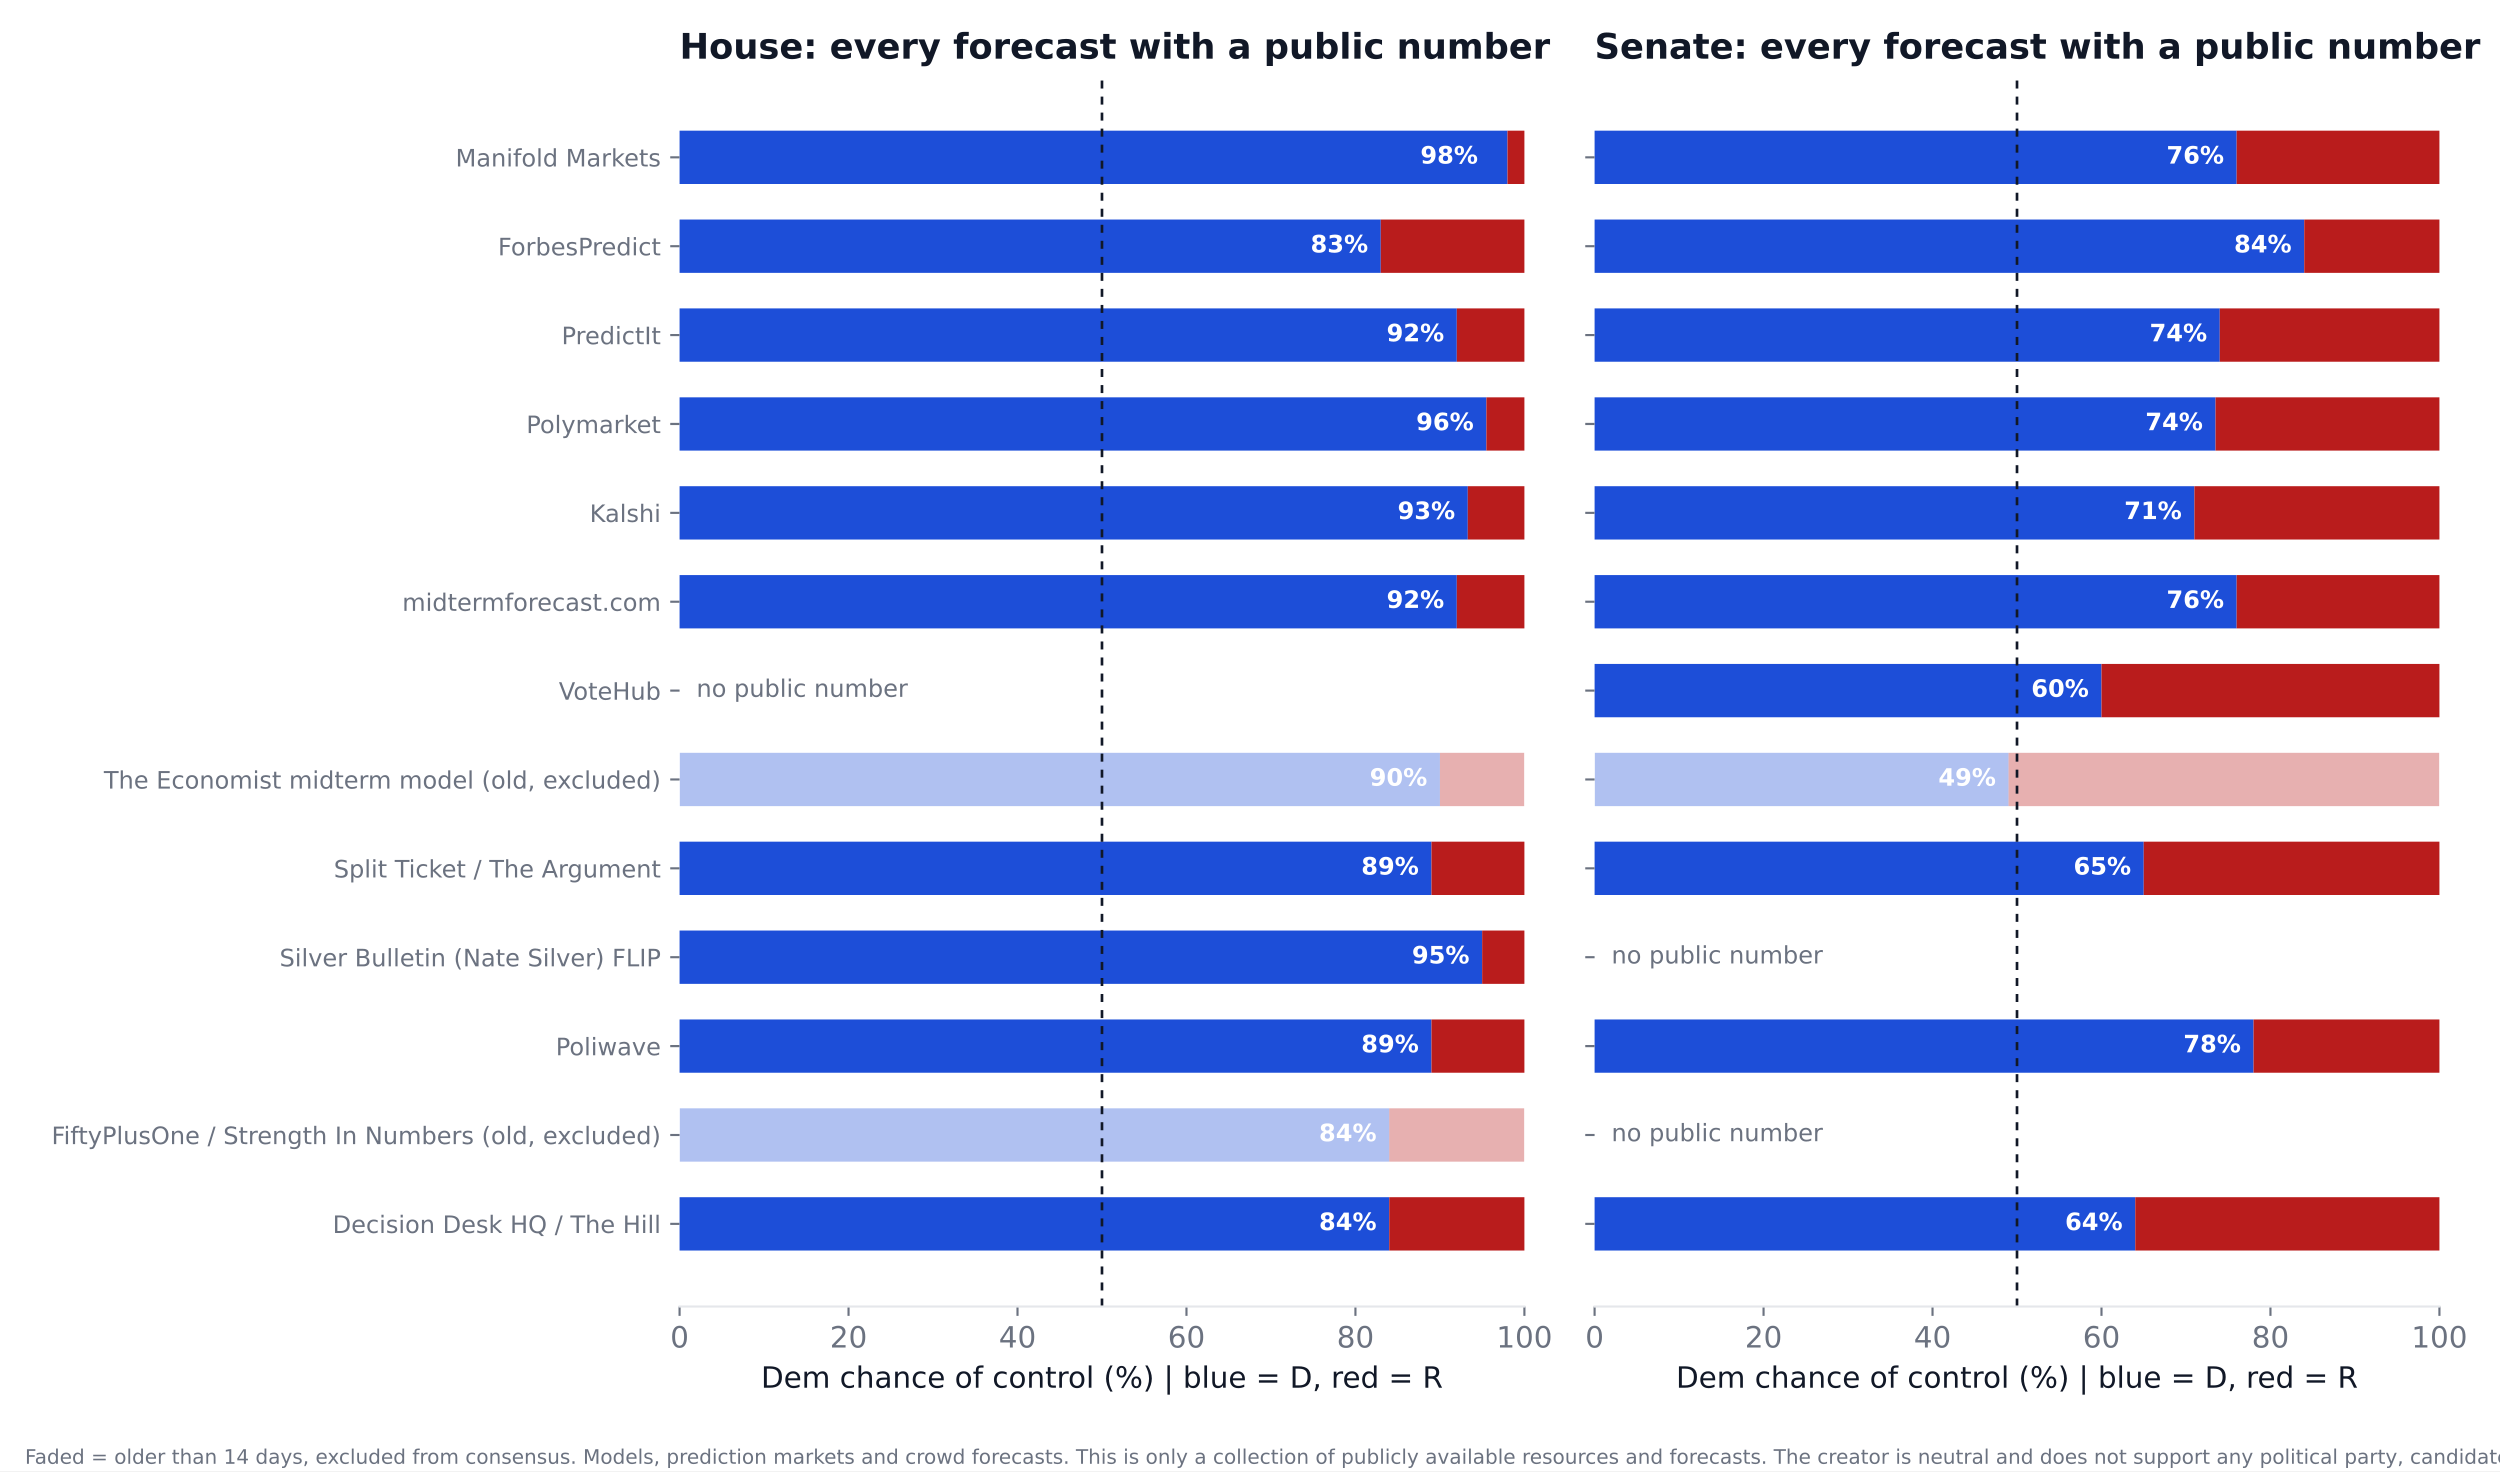
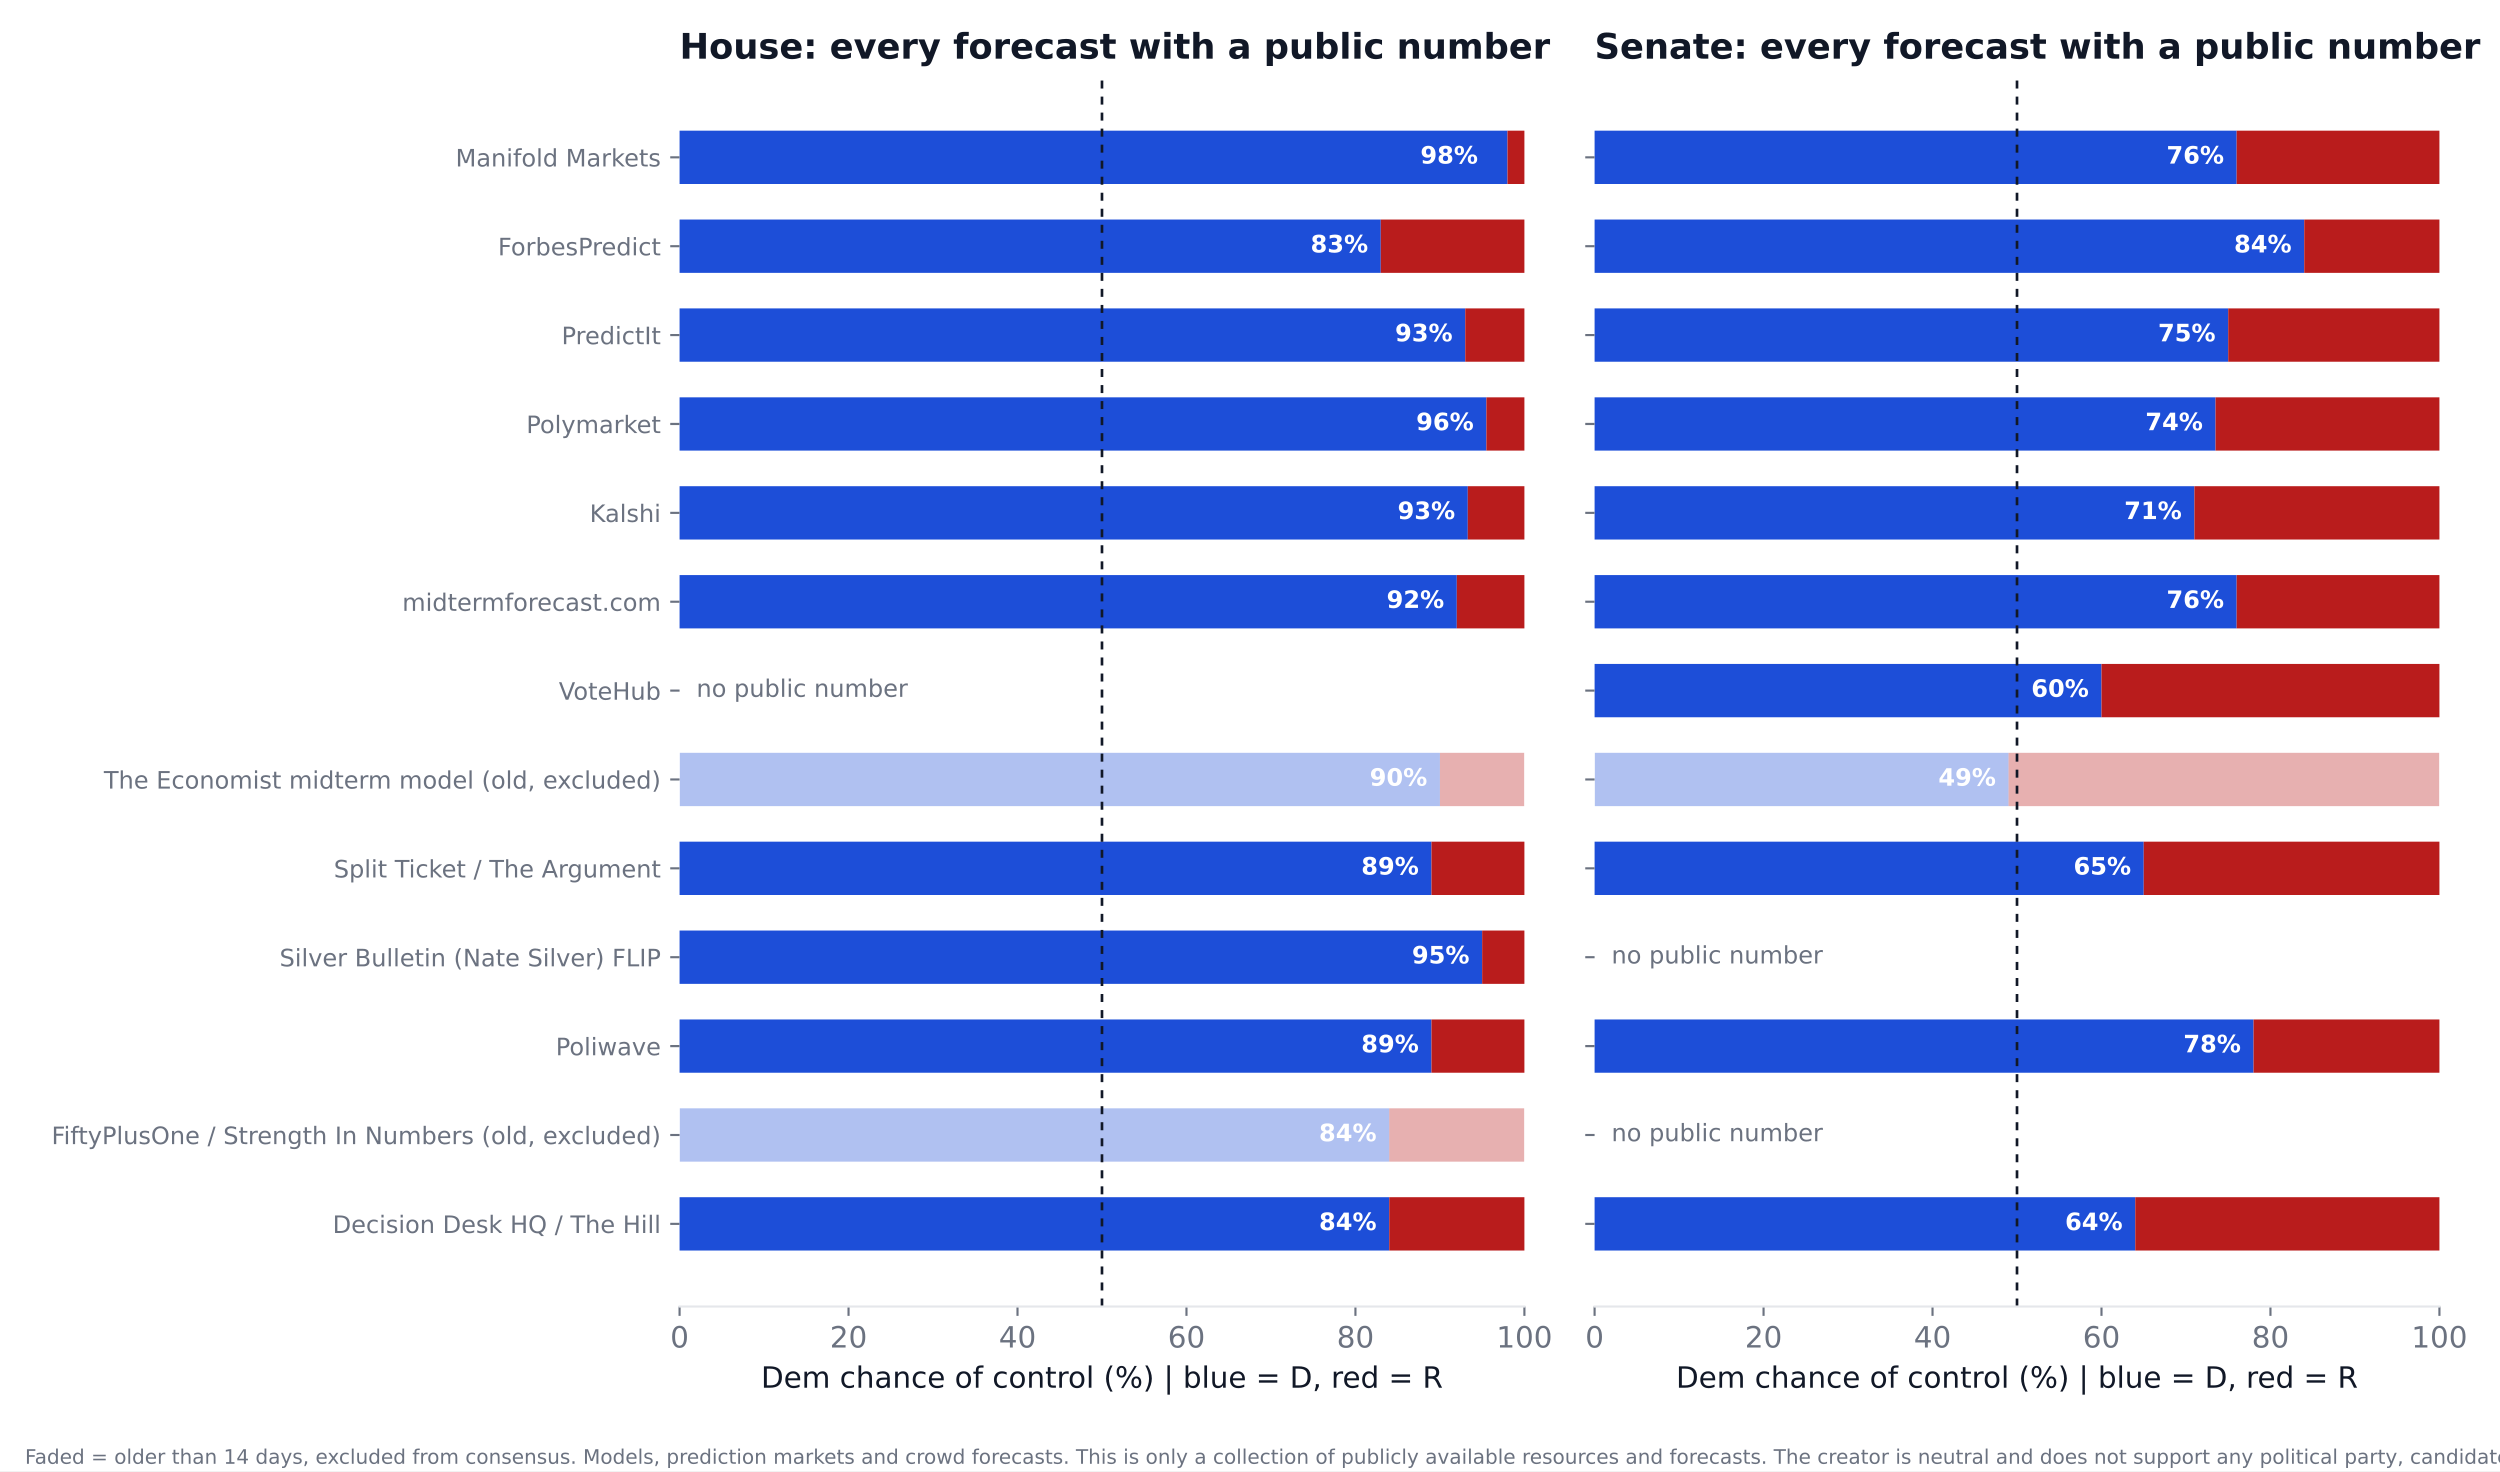
<svg xmlns="http://www.w3.org/2000/svg" xmlns:xlink="http://www.w3.org/1999/xlink" width="936pt" height="550.8pt" viewBox="0 0 936 550.8" version="1.1">
  <defs>
    <style type="text/css">*{stroke-linejoin: round; stroke-linecap: butt}</style>
  </defs>
  <g id="figure_1">
    <g id="patch_1">
      <path d="M 0 550.8  L 936 550.8  L 936 0  L 0 0  z " style="fill: #ffffff" />
    </g>
    <g id="axes_1">
      <g id="patch_2">
        <path d="M 254.433 489.159  L 570.736 489.159  L 570.736 27.96  L 254.433 27.96  z " style="fill: #ffffff" />
      </g>
      <g id="patch_3">
-         <path d="M 254.433 468.195  L 520.128 468.195  L 520.128 448.23  L 254.433 448.23  z " clip-path="url(#pc68ec1627b)" style="fill: #1d4ed8" />
+         <path d="M 254.433 468.195  L 520.128 468.195  L 520.128 448.23  L 254.433 448.23  z " clip-path="url(#p3cd22169a7)" style="fill: #1d4ed8" />
      </g>
      <g id="patch_4">
-         <path d="M 520.128 468.195  L 570.736 468.195  L 570.736 448.23  L 520.128 448.23  z " clip-path="url(#pc68ec1627b)" style="fill: #b91c1c" />
+         <path d="M 520.128 468.195  L 570.736 468.195  L 570.736 448.23  L 520.128 448.23  z " clip-path="url(#p3cd22169a7)" style="fill: #b91c1c" />
      </g>
      <g id="patch_5">
-         <path d="M 254.433 434.919  L 520.128 434.919  L 520.128 414.954  L 254.433 414.954  z " clip-path="url(#pc68ec1627b)" style="fill: #1d4ed8; opacity: 0.35" />
+         <path d="M 254.433 434.919  L 520.128 434.919  L 520.128 414.954  L 254.433 414.954  z " clip-path="url(#p3cd22169a7)" style="fill: #1d4ed8; opacity: 0.35" />
      </g>
      <g id="patch_6">
-         <path d="M 520.128 434.919  L 570.736 434.919  L 570.736 414.954  L 520.128 414.954  z " clip-path="url(#pc68ec1627b)" style="fill: #b91c1c; opacity: 0.35" />
+         <path d="M 520.128 434.919  L 570.736 434.919  L 570.736 414.954  L 520.128 414.954  z " clip-path="url(#p3cd22169a7)" style="fill: #b91c1c; opacity: 0.35" />
      </g>
      <g id="patch_7">
-         <path d="M 254.433 401.644  L 535.943 401.644  L 535.943 381.679  L 254.433 381.679  z " clip-path="url(#pc68ec1627b)" style="fill: #1d4ed8" />
+         <path d="M 254.433 401.644  L 535.943 401.644  L 535.943 381.679  L 254.433 381.679  z " clip-path="url(#p3cd22169a7)" style="fill: #1d4ed8" />
      </g>
      <g id="patch_8">
-         <path d="M 535.943 401.644  L 570.736 401.644  L 570.736 381.679  L 535.943 381.679  z " clip-path="url(#pc68ec1627b)" style="fill: #b91c1c" />
+         <path d="M 535.943 401.644  L 570.736 401.644  L 570.736 381.679  L 535.943 381.679  z " clip-path="url(#p3cd22169a7)" style="fill: #b91c1c" />
      </g>
      <g id="patch_9">
-         <path d="M 254.433 368.368  L 554.921 368.368  L 554.921 348.403  L 254.433 348.403  z " clip-path="url(#pc68ec1627b)" style="fill: #1d4ed8" />
+         <path d="M 254.433 368.368  L 554.921 368.368  L 554.921 348.403  L 254.433 348.403  z " clip-path="url(#p3cd22169a7)" style="fill: #1d4ed8" />
      </g>
      <g id="patch_10">
-         <path d="M 554.921 368.368  L 570.736 368.368  L 570.736 348.403  L 554.921 348.403  z " clip-path="url(#pc68ec1627b)" style="fill: #b91c1c" />
+         <path d="M 554.921 368.368  L 570.736 368.368  L 570.736 348.403  L 554.921 348.403  z " clip-path="url(#p3cd22169a7)" style="fill: #b91c1c" />
      </g>
      <g id="patch_11">
-         <path d="M 254.433 335.093  L 535.943 335.093  L 535.943 315.128  L 254.433 315.128  z " clip-path="url(#pc68ec1627b)" style="fill: #1d4ed8" />
+         <path d="M 254.433 335.093  L 535.943 335.093  L 535.943 315.128  L 254.433 315.128  z " clip-path="url(#p3cd22169a7)" style="fill: #1d4ed8" />
      </g>
      <g id="patch_12">
-         <path d="M 535.943 335.093  L 570.736 335.093  L 570.736 315.128  L 535.943 315.128  z " clip-path="url(#pc68ec1627b)" style="fill: #b91c1c" />
+         <path d="M 535.943 335.093  L 570.736 335.093  L 570.736 315.128  L 535.943 315.128  z " clip-path="url(#p3cd22169a7)" style="fill: #b91c1c" />
      </g>
      <g id="patch_13">
-         <path d="M 254.433 301.817  L 539.106 301.817  L 539.106 281.852  L 254.433 281.852  z " clip-path="url(#pc68ec1627b)" style="fill: #1d4ed8; opacity: 0.35" />
+         <path d="M 254.433 301.817  L 539.106 301.817  L 539.106 281.852  L 254.433 281.852  z " clip-path="url(#p3cd22169a7)" style="fill: #1d4ed8; opacity: 0.35" />
      </g>
      <g id="patch_14">
-         <path d="M 539.106 301.817  L 570.736 301.817  L 570.736 281.852  L 539.106 281.852  z " clip-path="url(#pc68ec1627b)" style="fill: #b91c1c; opacity: 0.35" />
+         <path d="M 539.106 301.817  L 570.736 301.817  L 570.736 281.852  L 539.106 281.852  z " clip-path="url(#p3cd22169a7)" style="fill: #b91c1c; opacity: 0.35" />
      </g>
      <g id="patch_15">
-         <path d="M 254.433 235.266  L 545.432 235.266  L 545.432 215.301  L 254.433 215.301  z " clip-path="url(#pc68ec1627b)" style="fill: #1d4ed8" />
+         <path d="M 254.433 235.266  L 545.432 235.266  L 545.432 215.301  L 254.433 215.301  z " clip-path="url(#p3cd22169a7)" style="fill: #1d4ed8" />
      </g>
      <g id="patch_16">
-         <path d="M 545.432 235.266  L 570.736 235.266  L 570.736 215.301  L 545.432 215.301  z " clip-path="url(#pc68ec1627b)" style="fill: #b91c1c" />
+         <path d="M 545.432 235.266  L 570.736 235.266  L 570.736 215.301  L 545.432 215.301  z " clip-path="url(#p3cd22169a7)" style="fill: #b91c1c" />
      </g>
      <g id="patch_17">
-         <path d="M 254.433 201.991  L 549.544 201.991  L 549.544 182.026  L 254.433 182.026  z " clip-path="url(#pc68ec1627b)" style="fill: #1d4ed8" />
+         <path d="M 254.433 201.991  L 549.544 201.991  L 549.544 182.026  L 254.433 182.026  z " clip-path="url(#p3cd22169a7)" style="fill: #1d4ed8" />
      </g>
      <g id="patch_18">
-         <path d="M 549.544 201.991  L 570.736 201.991  L 570.736 182.026  L 549.544 182.026  z " clip-path="url(#pc68ec1627b)" style="fill: #b91c1c" />
+         <path d="M 549.544 201.991  L 570.736 201.991  L 570.736 182.026  L 549.544 182.026  z " clip-path="url(#p3cd22169a7)" style="fill: #b91c1c" />
      </g>
      <g id="patch_19">
-         <path d="M 254.433 168.715  L 556.503 168.715  L 556.503 148.75  L 254.433 148.75  z " clip-path="url(#pc68ec1627b)" style="fill: #1d4ed8" />
+         <path d="M 254.433 168.715  L 556.503 168.715  L 556.503 148.75  L 254.433 148.75  z " clip-path="url(#p3cd22169a7)" style="fill: #1d4ed8" />
      </g>
      <g id="patch_20">
-         <path d="M 556.503 168.715  L 570.736 168.715  L 570.736 148.75  L 556.503 148.75  z " clip-path="url(#pc68ec1627b)" style="fill: #b91c1c" />
+         <path d="M 556.503 168.715  L 570.736 168.715  L 570.736 148.75  L 556.503 148.75  z " clip-path="url(#p3cd22169a7)" style="fill: #b91c1c" />
      </g>
      <g id="patch_21">
-         <path d="M 254.433 135.44  L 545.432 135.44  L 545.432 115.475  L 254.433 115.475  z " clip-path="url(#pc68ec1627b)" style="fill: #1d4ed8" />
+         <path d="M 254.433 135.44  L 548.595 135.44  L 548.595 115.475  L 254.433 115.475  z " clip-path="url(#p3cd22169a7)" style="fill: #1d4ed8" />
      </g>
      <g id="patch_22">
-         <path d="M 545.432 135.44  L 570.736 135.44  L 570.736 115.475  L 545.432 115.475  z " clip-path="url(#pc68ec1627b)" style="fill: #b91c1c" />
+         <path d="M 548.595 135.44  L 570.736 135.44  L 570.736 115.475  L 548.595 115.475  z " clip-path="url(#p3cd22169a7)" style="fill: #b91c1c" />
      </g>
      <g id="patch_23">
-         <path d="M 254.433 102.164  L 516.965 102.164  L 516.965 82.199  L 254.433 82.199  z " clip-path="url(#pc68ec1627b)" style="fill: #1d4ed8" />
+         <path d="M 254.433 102.164  L 516.965 102.164  L 516.965 82.199  L 254.433 82.199  z " clip-path="url(#p3cd22169a7)" style="fill: #1d4ed8" />
      </g>
      <g id="patch_24">
-         <path d="M 516.965 102.164  L 570.736 102.164  L 570.736 82.199  L 516.965 82.199  z " clip-path="url(#pc68ec1627b)" style="fill: #b91c1c" />
+         <path d="M 516.965 102.164  L 570.736 102.164  L 570.736 82.199  L 516.965 82.199  z " clip-path="url(#p3cd22169a7)" style="fill: #b91c1c" />
      </g>
      <g id="patch_25">
-         <path d="M 254.433 68.889  L 564.41 68.889  L 564.41 48.924  L 254.433 48.924  z " clip-path="url(#pc68ec1627b)" style="fill: #1d4ed8" />
+         <path d="M 254.433 68.889  L 564.41 68.889  L 564.41 48.924  L 254.433 48.924  z " clip-path="url(#p3cd22169a7)" style="fill: #1d4ed8" />
      </g>
      <g id="patch_26">
-         <path d="M 564.41 68.889  L 570.736 68.889  L 570.736 48.924  L 564.41 48.924  z " clip-path="url(#pc68ec1627b)" style="fill: #b91c1c" />
+         <path d="M 564.41 68.889  L 570.736 68.889  L 570.736 48.924  L 564.41 48.924  z " clip-path="url(#p3cd22169a7)" style="fill: #b91c1c" />
      </g>
      <g id="matplotlib.axis_1">
        <g id="xtick_1">
          <g id="line2d_1">
            <defs>
-               <path id="m148e45b18b" d="M 0 0  L 0 3.5  " style="stroke: #6b7280; stroke-width: 0.8" />
+               <path id="m57fdb18b10" d="M 0 0  L 0 3.5  " style="stroke: #6b7280; stroke-width: 0.8" />
            </defs>
            <g>
-               <use xlink:href="#m148e45b18b" x="254.433" y="489.159" style="fill: #6b7280; stroke: #6b7280; stroke-width: 0.8" />
+               <use xlink:href="#m57fdb18b10" x="254.433" y="489.159" style="fill: #6b7280; stroke: #6b7280; stroke-width: 0.8" />
            </g>
          </g>
          <g id="text_1">
            <text style="font-size: 11px; font-family: 'DejaVu Sans'; text-anchor: middle; fill: #6b7280" x="254.433" y="504.516" transform="rotate(-0 254.4325 504.516)">0</text>
          </g>
        </g>
        <g id="xtick_2">
          <g id="line2d_2">
            <g>
-               <use xlink:href="#m148e45b18b" x="317.693" y="489.159" style="fill: #6b7280; stroke: #6b7280; stroke-width: 0.8" />
+               <use xlink:href="#m57fdb18b10" x="317.693" y="489.159" style="fill: #6b7280; stroke: #6b7280; stroke-width: 0.8" />
            </g>
          </g>
          <g id="text_2">
            <text style="font-size: 11px; font-family: 'DejaVu Sans'; text-anchor: middle; fill: #6b7280" x="317.693" y="504.516" transform="rotate(-0 317.6932 504.516)">20</text>
          </g>
        </g>
        <g id="xtick_3">
          <g id="line2d_3">
            <g>
-               <use xlink:href="#m148e45b18b" x="380.954" y="489.159" style="fill: #6b7280; stroke: #6b7280; stroke-width: 0.8" />
+               <use xlink:href="#m57fdb18b10" x="380.954" y="489.159" style="fill: #6b7280; stroke: #6b7280; stroke-width: 0.8" />
            </g>
          </g>
          <g id="text_3">
            <text style="font-size: 11px; font-family: 'DejaVu Sans'; text-anchor: middle; fill: #6b7280" x="380.954" y="504.516" transform="rotate(-0 380.954 504.516)">40</text>
          </g>
        </g>
        <g id="xtick_4">
          <g id="line2d_4">
            <g>
-               <use xlink:href="#m148e45b18b" x="444.215" y="489.159" style="fill: #6b7280; stroke: #6b7280; stroke-width: 0.8" />
+               <use xlink:href="#m57fdb18b10" x="444.215" y="489.159" style="fill: #6b7280; stroke: #6b7280; stroke-width: 0.8" />
            </g>
          </g>
          <g id="text_4">
            <text style="font-size: 11px; font-family: 'DejaVu Sans'; text-anchor: middle; fill: #6b7280" x="444.215" y="504.516" transform="rotate(-0 444.2147 504.516)">60</text>
          </g>
        </g>
        <g id="xtick_5">
          <g id="line2d_5">
            <g>
-               <use xlink:href="#m148e45b18b" x="507.476" y="489.159" style="fill: #6b7280; stroke: #6b7280; stroke-width: 0.8" />
+               <use xlink:href="#m57fdb18b10" x="507.476" y="489.159" style="fill: #6b7280; stroke: #6b7280; stroke-width: 0.8" />
            </g>
          </g>
          <g id="text_5">
            <text style="font-size: 11px; font-family: 'DejaVu Sans'; text-anchor: middle; fill: #6b7280" x="507.476" y="504.516" transform="rotate(-0 507.4755 504.516)">80</text>
          </g>
        </g>
        <g id="xtick_6">
          <g id="line2d_6">
            <g>
-               <use xlink:href="#m148e45b18b" x="570.736" y="489.159" style="fill: #6b7280; stroke: #6b7280; stroke-width: 0.8" />
+               <use xlink:href="#m57fdb18b10" x="570.736" y="489.159" style="fill: #6b7280; stroke: #6b7280; stroke-width: 0.8" />
            </g>
          </g>
          <g id="text_6">
            <text style="font-size: 11px; font-family: 'DejaVu Sans'; text-anchor: middle; fill: #6b7280" x="570.736" y="504.516" transform="rotate(-0 570.7363 504.516)">100</text>
          </g>
        </g>
        <g id="text_7">
          <text style="font-size: 11px; font-family: 'DejaVu Sans'; text-anchor: middle; fill: #111827" x="412.584" y="519.565" transform="rotate(-0 412.5844 519.565)">Dem chance of control (%)  |  blue = D, red = R</text>
        </g>
      </g>
      <g id="matplotlib.axis_2">
        <g id="ytick_1">
          <g id="line2d_7">
            <defs>
-               <path id="m7c2b24ebeb" d="M 0 0  L -3.5 0  " style="stroke: #6b7280; stroke-width: 0.8" />
+               <path id="m1e36e8a77f" d="M 0 0  L -3.5 0  " style="stroke: #6b7280; stroke-width: 0.8" />
            </defs>
            <g>
-               <use xlink:href="#m7c2b24ebeb" x="254.433" y="458.212" style="fill: #6b7280; stroke: #6b7280; stroke-width: 0.8" />
+               <use xlink:href="#m1e36e8a77f" x="254.433" y="458.212" style="fill: #6b7280; stroke: #6b7280; stroke-width: 0.8" />
            </g>
          </g>
          <g id="text_8">
            <text style="font-size: 9px; font-family: 'DejaVu Sans'; text-anchor: end; fill: #6b7280" x="247.433" y="461.632" transform="rotate(-0 247.4325 461.6316)">Decision Desk HQ / The Hill</text>
          </g>
        </g>
        <g id="ytick_2">
          <g id="line2d_8">
            <g>
-               <use xlink:href="#m7c2b24ebeb" x="254.433" y="424.937" style="fill: #6b7280; stroke: #6b7280; stroke-width: 0.8" />
+               <use xlink:href="#m1e36e8a77f" x="254.433" y="424.937" style="fill: #6b7280; stroke: #6b7280; stroke-width: 0.8" />
            </g>
          </g>
          <g id="text_9">
            <text style="font-size: 9px; font-family: 'DejaVu Sans'; text-anchor: end; fill: #6b7280" x="247.433" y="428.356" transform="rotate(-0 247.4325 428.3561)">FiftyPlusOne / Strength In Numbers (old, excluded)</text>
          </g>
        </g>
        <g id="ytick_3">
          <g id="line2d_9">
            <g>
-               <use xlink:href="#m7c2b24ebeb" x="254.433" y="391.661" style="fill: #6b7280; stroke: #6b7280; stroke-width: 0.8" />
+               <use xlink:href="#m1e36e8a77f" x="254.433" y="391.661" style="fill: #6b7280; stroke: #6b7280; stroke-width: 0.8" />
            </g>
          </g>
          <g id="text_10">
            <text style="font-size: 9px; font-family: 'DejaVu Sans'; text-anchor: end; fill: #6b7280" x="247.433" y="395.081" transform="rotate(-0 247.4325 395.0806)">Poliwave</text>
          </g>
        </g>
        <g id="ytick_4">
          <g id="line2d_10">
            <g>
-               <use xlink:href="#m7c2b24ebeb" x="254.433" y="358.386" style="fill: #6b7280; stroke: #6b7280; stroke-width: 0.8" />
+               <use xlink:href="#m1e36e8a77f" x="254.433" y="358.386" style="fill: #6b7280; stroke: #6b7280; stroke-width: 0.8" />
            </g>
          </g>
          <g id="text_11">
            <text style="font-size: 9px; font-family: 'DejaVu Sans'; text-anchor: end; fill: #6b7280" x="247.433" y="361.805" transform="rotate(-0 247.4325 361.8051)">Silver Bulletin (Nate Silver) FLIP</text>
          </g>
        </g>
        <g id="ytick_5">
          <g id="line2d_11">
            <g>
-               <use xlink:href="#m7c2b24ebeb" x="254.433" y="325.11" style="fill: #6b7280; stroke: #6b7280; stroke-width: 0.8" />
+               <use xlink:href="#m1e36e8a77f" x="254.433" y="325.11" style="fill: #6b7280; stroke: #6b7280; stroke-width: 0.8" />
            </g>
          </g>
          <g id="text_12">
            <text style="font-size: 9px; font-family: 'DejaVu Sans'; text-anchor: end; fill: #6b7280" x="247.433" y="328.53" transform="rotate(-0 247.4325 328.5296)">Split Ticket / The Argument</text>
          </g>
        </g>
        <g id="ytick_6">
          <g id="line2d_12">
            <g>
-               <use xlink:href="#m7c2b24ebeb" x="254.433" y="291.835" style="fill: #6b7280; stroke: #6b7280; stroke-width: 0.8" />
+               <use xlink:href="#m1e36e8a77f" x="254.433" y="291.835" style="fill: #6b7280; stroke: #6b7280; stroke-width: 0.8" />
            </g>
          </g>
          <g id="text_13">
            <text style="font-size: 9px; font-family: 'DejaVu Sans'; text-anchor: end; fill: #6b7280" x="247.433" y="295.254" transform="rotate(-0 247.4325 295.2541)">The Economist midterm model (old, excluded)</text>
          </g>
        </g>
        <g id="ytick_7">
          <g id="line2d_13">
            <g>
-               <use xlink:href="#m7c2b24ebeb" x="254.433" y="258.559" style="fill: #6b7280; stroke: #6b7280; stroke-width: 0.8" />
+               <use xlink:href="#m1e36e8a77f" x="254.433" y="258.559" style="fill: #6b7280; stroke: #6b7280; stroke-width: 0.8" />
            </g>
          </g>
          <g id="text_14">
            <text style="font-size: 9px; font-family: 'DejaVu Sans'; text-anchor: end; fill: #6b7280" x="247.433" y="261.979" transform="rotate(-0 247.4325 261.9786)">VoteHub</text>
          </g>
        </g>
        <g id="ytick_8">
          <g id="line2d_14">
            <g>
-               <use xlink:href="#m7c2b24ebeb" x="254.433" y="225.284" style="fill: #6b7280; stroke: #6b7280; stroke-width: 0.8" />
+               <use xlink:href="#m1e36e8a77f" x="254.433" y="225.284" style="fill: #6b7280; stroke: #6b7280; stroke-width: 0.8" />
            </g>
          </g>
          <g id="text_15">
            <text style="font-size: 9px; font-family: 'DejaVu Sans'; text-anchor: end; fill: #6b7280" x="247.433" y="228.703" transform="rotate(-0 247.4325 228.7031)">midtermforecast.com</text>
          </g>
        </g>
        <g id="ytick_9">
          <g id="line2d_15">
            <g>
-               <use xlink:href="#m7c2b24ebeb" x="254.433" y="192.008" style="fill: #6b7280; stroke: #6b7280; stroke-width: 0.8" />
+               <use xlink:href="#m1e36e8a77f" x="254.433" y="192.008" style="fill: #6b7280; stroke: #6b7280; stroke-width: 0.8" />
            </g>
          </g>
          <g id="text_16">
            <text style="font-size: 9px; font-family: 'DejaVu Sans'; text-anchor: end; fill: #6b7280" x="247.433" y="195.428" transform="rotate(-0 247.4325 195.4276)">Kalshi</text>
          </g>
        </g>
        <g id="ytick_10">
          <g id="line2d_16">
            <g>
-               <use xlink:href="#m7c2b24ebeb" x="254.433" y="158.733" style="fill: #6b7280; stroke: #6b7280; stroke-width: 0.8" />
+               <use xlink:href="#m1e36e8a77f" x="254.433" y="158.733" style="fill: #6b7280; stroke: #6b7280; stroke-width: 0.8" />
            </g>
          </g>
          <g id="text_17">
            <text style="font-size: 9px; font-family: 'DejaVu Sans'; text-anchor: end; fill: #6b7280" x="247.433" y="162.152" transform="rotate(-0 247.4325 162.1521)">Polymarket</text>
          </g>
        </g>
        <g id="ytick_11">
          <g id="line2d_17">
            <g>
-               <use xlink:href="#m7c2b24ebeb" x="254.433" y="125.457" style="fill: #6b7280; stroke: #6b7280; stroke-width: 0.8" />
+               <use xlink:href="#m1e36e8a77f" x="254.433" y="125.457" style="fill: #6b7280; stroke: #6b7280; stroke-width: 0.8" />
            </g>
          </g>
          <g id="text_18">
            <text style="font-size: 9px; font-family: 'DejaVu Sans'; text-anchor: end; fill: #6b7280" x="247.433" y="128.877" transform="rotate(-0 247.4325 128.8765)">PredictIt</text>
          </g>
        </g>
        <g id="ytick_12">
          <g id="line2d_18">
            <g>
-               <use xlink:href="#m7c2b24ebeb" x="254.433" y="92.182" style="fill: #6b7280; stroke: #6b7280; stroke-width: 0.8" />
+               <use xlink:href="#m1e36e8a77f" x="254.433" y="92.182" style="fill: #6b7280; stroke: #6b7280; stroke-width: 0.8" />
            </g>
          </g>
          <g id="text_19">
            <text style="font-size: 9px; font-family: 'DejaVu Sans'; text-anchor: end; fill: #6b7280" x="247.433" y="95.601" transform="rotate(-0 247.4325 95.60103)">ForbesPredict</text>
          </g>
        </g>
        <g id="ytick_13">
          <g id="line2d_19">
            <g>
-               <use xlink:href="#m7c2b24ebeb" x="254.433" y="58.906" style="fill: #6b7280; stroke: #6b7280; stroke-width: 0.8" />
+               <use xlink:href="#m1e36e8a77f" x="254.433" y="58.906" style="fill: #6b7280; stroke: #6b7280; stroke-width: 0.8" />
            </g>
          </g>
          <g id="text_20">
            <text style="font-size: 9px; font-family: 'DejaVu Sans'; text-anchor: end; fill: #6b7280" x="247.433" y="62.326" transform="rotate(-0 247.4325 62.32552)">Manifold Markets</text>
          </g>
        </g>
      </g>
      <g id="line2d_20">
-         <path d="M 412.584 489.159  L 412.584 27.96  " clip-path="url(#pc68ec1627b)" style="fill: none; stroke-dasharray: 3,3; stroke-dashoffset: 0; stroke: #111827" />
+         <path d="M 412.584 489.159  L 412.584 27.96  " clip-path="url(#p3cd22169a7)" style="fill: none; stroke-dasharray: 3,3; stroke-dashoffset: 0; stroke: #111827" />
      </g>
      <g id="patch_27">
        <path d="M 254.433 489.159  L 570.736 489.159  " style="fill: none; stroke: #e5e7eb; stroke-width: 0.8; stroke-linejoin: miter; stroke-linecap: square" />
      </g>
      <g id="text_21">
        <text style="font-weight: 700; font-size: 9px; font-family: 'DejaVu Sans'; text-anchor: end; fill: #ffffff" x="515.383" y="460.55" transform="rotate(-0 515.3831 460.5502)">84%</text>
      </g>
      <g id="text_22">
        <text style="font-weight: 700; font-size: 9px; font-family: 'DejaVu Sans'; text-anchor: end; fill: #ffffff" x="515.383" y="427.275" transform="rotate(-0 515.3831 427.2747)">84%</text>
      </g>
      <g id="text_23">
        <text style="font-weight: 700; font-size: 9px; font-family: 'DejaVu Sans'; text-anchor: end; fill: #ffffff" x="531.198" y="393.999" transform="rotate(-0 531.1983 393.9992)">89%</text>
      </g>
      <g id="text_24">
        <text style="font-weight: 700; font-size: 9px; font-family: 'DejaVu Sans'; text-anchor: end; fill: #ffffff" x="550.177" y="360.724" transform="rotate(-0 550.1765 360.7237)">95%</text>
      </g>
      <g id="text_25">
        <text style="font-weight: 700; font-size: 9px; font-family: 'DejaVu Sans'; text-anchor: end; fill: #ffffff" x="531.198" y="327.448" transform="rotate(-0 531.1983 327.4482)">89%</text>
      </g>
      <g id="text_26">
        <text style="font-weight: 700; font-size: 9px; font-family: 'DejaVu Sans'; text-anchor: end; fill: #ffffff" x="534.361" y="294.173" transform="rotate(-0 534.3613 294.1727)">90%</text>
      </g>
      <g id="text_27">
        <text style="font-size: 9px; font-family: 'DejaVu Sans'; text-anchor: start; fill: #6b7280" x="260.759" y="260.898" transform="rotate(-0 260.7586 260.8975)">no public number</text>
      </g>
      <g id="text_28">
        <text style="font-weight: 700; font-size: 9px; font-family: 'DejaVu Sans'; text-anchor: end; fill: #ffffff" x="540.687" y="227.622" transform="rotate(-0 540.6874 227.6217)">92%</text>
      </g>
      <g id="text_29">
        <text style="font-weight: 700; font-size: 9px; font-family: 'DejaVu Sans'; text-anchor: end; fill: #ffffff" x="544.799" y="194.346" transform="rotate(-0 544.7993 194.3462)">93%</text>
      </g>
      <g id="text_30">
        <text style="font-weight: 700; font-size: 9px; font-family: 'DejaVu Sans'; text-anchor: end; fill: #ffffff" x="551.758" y="161.071" transform="rotate(-0 551.758 161.0706)">96%</text>
      </g>
      <g id="text_31">
-         <text style="font-weight: 700; font-size: 9px; font-family: 'DejaVu Sans'; text-anchor: end; fill: #ffffff" x="540.687" y="127.795" transform="rotate(-0 540.6874 127.7951)">92%</text>
+         <text style="font-weight: 700; font-size: 9px; font-family: 'DejaVu Sans'; text-anchor: end; fill: #ffffff" x="543.85" y="127.795" transform="rotate(-0 543.8504 127.7951)">93%</text>
      </g>
      <g id="text_32">
        <text style="font-weight: 700; font-size: 9px; font-family: 'DejaVu Sans'; text-anchor: end; fill: #ffffff" x="512.22" y="94.52" transform="rotate(-0 512.2201 94.51963)">83%</text>
      </g>
      <g id="text_33">
        <text style="font-weight: 700; font-size: 9px; font-family: 'DejaVu Sans'; text-anchor: end; fill: #ffffff" x="553.34" y="61.244" transform="rotate(-0 553.3395 61.24412)">98%</text>
      </g>
      <g id="text_34">
        <text style="font-weight: 700; font-size: 13.2px; font-family: 'DejaVu Sans'; text-anchor: start; fill: #111827" x="254.433" y="21.96" transform="rotate(-0 254.4325 21.96)">House: every forecast with a public number</text>
      </g>
    </g>
    <g id="axes_2">
      <g id="patch_28">
        <path d="M 597.016 489.159  L 913.32 489.159  L 913.32 27.96  L 597.016 27.96  z " style="fill: #ffffff" />
      </g>
      <g id="patch_29">
-         <path d="M 597.016 468.195  L 799.451 468.195  L 799.451 448.23  L 597.016 448.23  z " clip-path="url(#pa20c1d4ba2)" style="fill: #1d4ed8" />
+         <path d="M 597.016 468.195  L 799.451 468.195  L 799.451 448.23  L 597.016 448.23  z " clip-path="url(#p3487d49fee)" style="fill: #1d4ed8" />
      </g>
      <g id="patch_30">
-         <path d="M 799.451 468.195  L 913.32 468.195  L 913.32 448.23  L 799.451 448.23  z " clip-path="url(#pa20c1d4ba2)" style="fill: #b91c1c" />
+         <path d="M 799.451 468.195  L 913.32 468.195  L 913.32 448.23  L 799.451 448.23  z " clip-path="url(#p3487d49fee)" style="fill: #b91c1c" />
      </g>
      <g id="patch_31">
-         <path d="M 597.016 401.644  L 843.733 401.644  L 843.733 381.679  L 597.016 381.679  z " clip-path="url(#pa20c1d4ba2)" style="fill: #1d4ed8" />
+         <path d="M 597.016 401.644  L 843.733 401.644  L 843.733 381.679  L 597.016 381.679  z " clip-path="url(#p3487d49fee)" style="fill: #1d4ed8" />
      </g>
      <g id="patch_32">
-         <path d="M 843.733 401.644  L 913.32 401.644  L 913.32 381.679  L 843.733 381.679  z " clip-path="url(#pa20c1d4ba2)" style="fill: #b91c1c" />
+         <path d="M 843.733 401.644  L 913.32 401.644  L 913.32 381.679  L 843.733 381.679  z " clip-path="url(#p3487d49fee)" style="fill: #b91c1c" />
      </g>
      <g id="patch_33">
-         <path d="M 597.016 335.093  L 802.614 335.093  L 802.614 315.128  L 597.016 315.128  z " clip-path="url(#pa20c1d4ba2)" style="fill: #1d4ed8" />
+         <path d="M 597.016 335.093  L 802.614 335.093  L 802.614 315.128  L 597.016 315.128  z " clip-path="url(#p3487d49fee)" style="fill: #1d4ed8" />
      </g>
      <g id="patch_34">
-         <path d="M 802.614 335.093  L 913.32 335.093  L 913.32 315.128  L 802.614 315.128  z " clip-path="url(#pa20c1d4ba2)" style="fill: #b91c1c" />
+         <path d="M 802.614 335.093  L 913.32 335.093  L 913.32 315.128  L 802.614 315.128  z " clip-path="url(#p3487d49fee)" style="fill: #b91c1c" />
      </g>
      <g id="patch_35">
-         <path d="M 597.016 301.817  L 752.005 301.817  L 752.005 281.852  L 597.016 281.852  z " clip-path="url(#pa20c1d4ba2)" style="fill: #1d4ed8; opacity: 0.35" />
+         <path d="M 597.016 301.817  L 752.005 301.817  L 752.005 281.852  L 597.016 281.852  z " clip-path="url(#p3487d49fee)" style="fill: #1d4ed8; opacity: 0.35" />
      </g>
      <g id="patch_36">
-         <path d="M 752.005 301.817  L 913.32 301.817  L 913.32 281.852  L 752.005 281.852  z " clip-path="url(#pa20c1d4ba2)" style="fill: #b91c1c; opacity: 0.35" />
+         <path d="M 752.005 301.817  L 913.32 301.817  L 913.32 281.852  L 752.005 281.852  z " clip-path="url(#p3487d49fee)" style="fill: #b91c1c; opacity: 0.35" />
      </g>
      <g id="patch_37">
-         <path d="M 597.016 268.542  L 786.798 268.542  L 786.798 248.577  L 597.016 248.577  z " clip-path="url(#pa20c1d4ba2)" style="fill: #1d4ed8" />
+         <path d="M 597.016 268.542  L 786.798 268.542  L 786.798 248.577  L 597.016 248.577  z " clip-path="url(#p3487d49fee)" style="fill: #1d4ed8" />
      </g>
      <g id="patch_38">
-         <path d="M 786.798 268.542  L 913.32 268.542  L 913.32 248.577  L 786.798 248.577  z " clip-path="url(#pa20c1d4ba2)" style="fill: #b91c1c" />
+         <path d="M 786.798 268.542  L 913.32 268.542  L 913.32 248.577  L 786.798 248.577  z " clip-path="url(#p3487d49fee)" style="fill: #b91c1c" />
      </g>
      <g id="patch_39">
-         <path d="M 597.016 235.266  L 837.407 235.266  L 837.407 215.301  L 597.016 215.301  z " clip-path="url(#pa20c1d4ba2)" style="fill: #1d4ed8" />
+         <path d="M 597.016 235.266  L 837.407 235.266  L 837.407 215.301  L 597.016 215.301  z " clip-path="url(#p3487d49fee)" style="fill: #1d4ed8" />
      </g>
      <g id="patch_40">
-         <path d="M 837.407 235.266  L 913.32 235.266  L 913.32 215.301  L 837.407 215.301  z " clip-path="url(#pa20c1d4ba2)" style="fill: #b91c1c" />
+         <path d="M 837.407 235.266  L 913.32 235.266  L 913.32 215.301  L 837.407 215.301  z " clip-path="url(#p3487d49fee)" style="fill: #b91c1c" />
      </g>
      <g id="patch_41">
-         <path d="M 597.016 201.991  L 821.592 201.991  L 821.592 182.026  L 597.016 182.026  z " clip-path="url(#pa20c1d4ba2)" style="fill: #1d4ed8" />
+         <path d="M 597.016 201.991  L 821.592 201.991  L 821.592 182.026  L 597.016 182.026  z " clip-path="url(#p3487d49fee)" style="fill: #1d4ed8" />
      </g>
      <g id="patch_42">
-         <path d="M 821.592 201.991  L 913.32 201.991  L 913.32 182.026  L 821.592 182.026  z " clip-path="url(#pa20c1d4ba2)" style="fill: #b91c1c" />
+         <path d="M 821.592 201.991  L 913.32 201.991  L 913.32 182.026  L 821.592 182.026  z " clip-path="url(#p3487d49fee)" style="fill: #b91c1c" />
      </g>
      <g id="patch_43">
-         <path d="M 597.016 168.715  L 829.5 168.715  L 829.5 148.75  L 597.016 148.75  z " clip-path="url(#pa20c1d4ba2)" style="fill: #1d4ed8" />
+         <path d="M 597.016 168.715  L 829.5 168.715  L 829.5 148.75  L 597.016 148.75  z " clip-path="url(#p3487d49fee)" style="fill: #1d4ed8" />
      </g>
      <g id="patch_44">
-         <path d="M 829.5 168.715  L 913.32 168.715  L 913.32 148.75  L 829.5 148.75  z " clip-path="url(#pa20c1d4ba2)" style="fill: #b91c1c" />
+         <path d="M 829.5 168.715  L 913.32 168.715  L 913.32 148.75  L 829.5 148.75  z " clip-path="url(#p3487d49fee)" style="fill: #b91c1c" />
      </g>
      <g id="patch_45">
-         <path d="M 597.016 135.44  L 831.081 135.44  L 831.081 115.475  L 597.016 115.475  z " clip-path="url(#pa20c1d4ba2)" style="fill: #1d4ed8" />
+         <path d="M 597.016 135.44  L 834.244 135.44  L 834.244 115.475  L 597.016 115.475  z " clip-path="url(#p3487d49fee)" style="fill: #1d4ed8" />
      </g>
      <g id="patch_46">
-         <path d="M 831.081 135.44  L 913.32 135.44  L 913.32 115.475  L 831.081 115.475  z " clip-path="url(#pa20c1d4ba2)" style="fill: #b91c1c" />
+         <path d="M 834.244 135.44  L 913.32 135.44  L 913.32 115.475  L 834.244 115.475  z " clip-path="url(#p3487d49fee)" style="fill: #b91c1c" />
      </g>
      <g id="patch_47">
-         <path d="M 597.016 102.164  L 862.711 102.164  L 862.711 82.199  L 597.016 82.199  z " clip-path="url(#pa20c1d4ba2)" style="fill: #1d4ed8" />
+         <path d="M 597.016 102.164  L 862.711 102.164  L 862.711 82.199  L 597.016 82.199  z " clip-path="url(#p3487d49fee)" style="fill: #1d4ed8" />
      </g>
      <g id="patch_48">
-         <path d="M 862.711 102.164  L 913.32 102.164  L 913.32 82.199  L 862.711 82.199  z " clip-path="url(#pa20c1d4ba2)" style="fill: #b91c1c" />
+         <path d="M 862.711 102.164  L 913.32 102.164  L 913.32 82.199  L 862.711 82.199  z " clip-path="url(#p3487d49fee)" style="fill: #b91c1c" />
      </g>
      <g id="patch_49">
-         <path d="M 597.016 68.889  L 837.407 68.889  L 837.407 48.924  L 597.016 48.924  z " clip-path="url(#pa20c1d4ba2)" style="fill: #1d4ed8" />
+         <path d="M 597.016 68.889  L 837.407 68.889  L 837.407 48.924  L 597.016 48.924  z " clip-path="url(#p3487d49fee)" style="fill: #1d4ed8" />
      </g>
      <g id="patch_50">
-         <path d="M 837.407 68.889  L 913.32 68.889  L 913.32 48.924  L 837.407 48.924  z " clip-path="url(#pa20c1d4ba2)" style="fill: #b91c1c" />
+         <path d="M 837.407 68.889  L 913.32 68.889  L 913.32 48.924  L 837.407 48.924  z " clip-path="url(#p3487d49fee)" style="fill: #b91c1c" />
      </g>
      <g id="matplotlib.axis_3">
        <g id="xtick_7">
          <g id="line2d_21">
            <g>
-               <use xlink:href="#m148e45b18b" x="597.016" y="489.159" style="fill: #6b7280; stroke: #6b7280; stroke-width: 0.8" />
+               <use xlink:href="#m57fdb18b10" x="597.016" y="489.159" style="fill: #6b7280; stroke: #6b7280; stroke-width: 0.8" />
            </g>
          </g>
          <g id="text_35">
            <text style="font-size: 11px; font-family: 'DejaVu Sans'; text-anchor: middle; fill: #6b7280" x="597.016" y="504.516" transform="rotate(-0 597.0163 504.516)">0</text>
          </g>
        </g>
        <g id="xtick_8">
          <g id="line2d_22">
            <g>
-               <use xlink:href="#m148e45b18b" x="660.277" y="489.159" style="fill: #6b7280; stroke: #6b7280; stroke-width: 0.8" />
+               <use xlink:href="#m57fdb18b10" x="660.277" y="489.159" style="fill: #6b7280; stroke: #6b7280; stroke-width: 0.8" />
            </g>
          </g>
          <g id="text_36">
            <text style="font-size: 11px; font-family: 'DejaVu Sans'; text-anchor: middle; fill: #6b7280" x="660.277" y="504.516" transform="rotate(-0 660.277 504.516)">20</text>
          </g>
        </g>
        <g id="xtick_9">
          <g id="line2d_23">
            <g>
-               <use xlink:href="#m148e45b18b" x="723.538" y="489.159" style="fill: #6b7280; stroke: #6b7280; stroke-width: 0.8" />
+               <use xlink:href="#m57fdb18b10" x="723.538" y="489.159" style="fill: #6b7280; stroke: #6b7280; stroke-width: 0.8" />
            </g>
          </g>
          <g id="text_37">
            <text style="font-size: 11px; font-family: 'DejaVu Sans'; text-anchor: middle; fill: #6b7280" x="723.538" y="504.516" transform="rotate(-0 723.5377 504.516)">40</text>
          </g>
        </g>
        <g id="xtick_10">
          <g id="line2d_24">
            <g>
-               <use xlink:href="#m148e45b18b" x="786.798" y="489.159" style="fill: #6b7280; stroke: #6b7280; stroke-width: 0.8" />
+               <use xlink:href="#m57fdb18b10" x="786.798" y="489.159" style="fill: #6b7280; stroke: #6b7280; stroke-width: 0.8" />
            </g>
          </g>
          <g id="text_38">
            <text style="font-size: 11px; font-family: 'DejaVu Sans'; text-anchor: middle; fill: #6b7280" x="786.798" y="504.516" transform="rotate(-0 786.7985 504.516)">60</text>
          </g>
        </g>
        <g id="xtick_11">
          <g id="line2d_25">
            <g>
-               <use xlink:href="#m148e45b18b" x="850.059" y="489.159" style="fill: #6b7280; stroke: #6b7280; stroke-width: 0.8" />
+               <use xlink:href="#m57fdb18b10" x="850.059" y="489.159" style="fill: #6b7280; stroke: #6b7280; stroke-width: 0.8" />
            </g>
          </g>
          <g id="text_39">
            <text style="font-size: 11px; font-family: 'DejaVu Sans'; text-anchor: middle; fill: #6b7280" x="850.059" y="504.516" transform="rotate(-0 850.0593 504.516)">80</text>
          </g>
        </g>
        <g id="xtick_12">
          <g id="line2d_26">
            <g>
-               <use xlink:href="#m148e45b18b" x="913.32" y="489.159" style="fill: #6b7280; stroke: #6b7280; stroke-width: 0.8" />
+               <use xlink:href="#m57fdb18b10" x="913.32" y="489.159" style="fill: #6b7280; stroke: #6b7280; stroke-width: 0.8" />
            </g>
          </g>
          <g id="text_40">
            <text style="font-size: 11px; font-family: 'DejaVu Sans'; text-anchor: middle; fill: #6b7280" x="913.32" y="504.516" transform="rotate(-0 913.32 504.516)">100</text>
          </g>
        </g>
        <g id="text_41">
          <text style="font-size: 11px; font-family: 'DejaVu Sans'; text-anchor: middle; fill: #111827" x="755.168" y="519.565" transform="rotate(-0 755.1681 519.565)">Dem chance of control (%)  |  blue = D, red = R</text>
        </g>
      </g>
      <g id="matplotlib.axis_4">
        <g id="ytick_14">
          <g id="line2d_27">
            <g>
-               <use xlink:href="#m7c2b24ebeb" x="597.016" y="458.212" style="fill: #6b7280; stroke: #6b7280; stroke-width: 0.8" />
+               <use xlink:href="#m1e36e8a77f" x="597.016" y="458.212" style="fill: #6b7280; stroke: #6b7280; stroke-width: 0.8" />
            </g>
          </g>
        </g>
        <g id="ytick_15">
          <g id="line2d_28">
            <g>
-               <use xlink:href="#m7c2b24ebeb" x="597.016" y="424.937" style="fill: #6b7280; stroke: #6b7280; stroke-width: 0.8" />
+               <use xlink:href="#m1e36e8a77f" x="597.016" y="424.937" style="fill: #6b7280; stroke: #6b7280; stroke-width: 0.8" />
            </g>
          </g>
        </g>
        <g id="ytick_16">
          <g id="line2d_29">
            <g>
-               <use xlink:href="#m7c2b24ebeb" x="597.016" y="391.661" style="fill: #6b7280; stroke: #6b7280; stroke-width: 0.8" />
+               <use xlink:href="#m1e36e8a77f" x="597.016" y="391.661" style="fill: #6b7280; stroke: #6b7280; stroke-width: 0.8" />
            </g>
          </g>
        </g>
        <g id="ytick_17">
          <g id="line2d_30">
            <g>
-               <use xlink:href="#m7c2b24ebeb" x="597.016" y="358.386" style="fill: #6b7280; stroke: #6b7280; stroke-width: 0.8" />
+               <use xlink:href="#m1e36e8a77f" x="597.016" y="358.386" style="fill: #6b7280; stroke: #6b7280; stroke-width: 0.8" />
            </g>
          </g>
        </g>
        <g id="ytick_18">
          <g id="line2d_31">
            <g>
-               <use xlink:href="#m7c2b24ebeb" x="597.016" y="325.11" style="fill: #6b7280; stroke: #6b7280; stroke-width: 0.8" />
+               <use xlink:href="#m1e36e8a77f" x="597.016" y="325.11" style="fill: #6b7280; stroke: #6b7280; stroke-width: 0.8" />
            </g>
          </g>
        </g>
        <g id="ytick_19">
          <g id="line2d_32">
            <g>
-               <use xlink:href="#m7c2b24ebeb" x="597.016" y="291.835" style="fill: #6b7280; stroke: #6b7280; stroke-width: 0.8" />
+               <use xlink:href="#m1e36e8a77f" x="597.016" y="291.835" style="fill: #6b7280; stroke: #6b7280; stroke-width: 0.8" />
            </g>
          </g>
        </g>
        <g id="ytick_20">
          <g id="line2d_33">
            <g>
-               <use xlink:href="#m7c2b24ebeb" x="597.016" y="258.559" style="fill: #6b7280; stroke: #6b7280; stroke-width: 0.8" />
+               <use xlink:href="#m1e36e8a77f" x="597.016" y="258.559" style="fill: #6b7280; stroke: #6b7280; stroke-width: 0.8" />
            </g>
          </g>
        </g>
        <g id="ytick_21">
          <g id="line2d_34">
            <g>
-               <use xlink:href="#m7c2b24ebeb" x="597.016" y="225.284" style="fill: #6b7280; stroke: #6b7280; stroke-width: 0.8" />
+               <use xlink:href="#m1e36e8a77f" x="597.016" y="225.284" style="fill: #6b7280; stroke: #6b7280; stroke-width: 0.8" />
            </g>
          </g>
        </g>
        <g id="ytick_22">
          <g id="line2d_35">
            <g>
-               <use xlink:href="#m7c2b24ebeb" x="597.016" y="192.008" style="fill: #6b7280; stroke: #6b7280; stroke-width: 0.8" />
+               <use xlink:href="#m1e36e8a77f" x="597.016" y="192.008" style="fill: #6b7280; stroke: #6b7280; stroke-width: 0.8" />
            </g>
          </g>
        </g>
        <g id="ytick_23">
          <g id="line2d_36">
            <g>
-               <use xlink:href="#m7c2b24ebeb" x="597.016" y="158.733" style="fill: #6b7280; stroke: #6b7280; stroke-width: 0.8" />
+               <use xlink:href="#m1e36e8a77f" x="597.016" y="158.733" style="fill: #6b7280; stroke: #6b7280; stroke-width: 0.8" />
            </g>
          </g>
        </g>
        <g id="ytick_24">
          <g id="line2d_37">
            <g>
-               <use xlink:href="#m7c2b24ebeb" x="597.016" y="125.457" style="fill: #6b7280; stroke: #6b7280; stroke-width: 0.8" />
+               <use xlink:href="#m1e36e8a77f" x="597.016" y="125.457" style="fill: #6b7280; stroke: #6b7280; stroke-width: 0.8" />
            </g>
          </g>
        </g>
        <g id="ytick_25">
          <g id="line2d_38">
            <g>
-               <use xlink:href="#m7c2b24ebeb" x="597.016" y="92.182" style="fill: #6b7280; stroke: #6b7280; stroke-width: 0.8" />
+               <use xlink:href="#m1e36e8a77f" x="597.016" y="92.182" style="fill: #6b7280; stroke: #6b7280; stroke-width: 0.8" />
            </g>
          </g>
        </g>
        <g id="ytick_26">
          <g id="line2d_39">
            <g>
-               <use xlink:href="#m7c2b24ebeb" x="597.016" y="58.906" style="fill: #6b7280; stroke: #6b7280; stroke-width: 0.8" />
+               <use xlink:href="#m1e36e8a77f" x="597.016" y="58.906" style="fill: #6b7280; stroke: #6b7280; stroke-width: 0.8" />
            </g>
          </g>
        </g>
      </g>
      <g id="line2d_40">
-         <path d="M 755.168 489.159  L 755.168 27.96  " clip-path="url(#pa20c1d4ba2)" style="fill: none; stroke-dasharray: 3,3; stroke-dashoffset: 0; stroke: #111827" />
+         <path d="M 755.168 489.159  L 755.168 27.96  " clip-path="url(#p3487d49fee)" style="fill: none; stroke-dasharray: 3,3; stroke-dashoffset: 0; stroke: #111827" />
      </g>
      <g id="patch_51">
        <path d="M 597.016 489.159  L 913.32 489.159  " style="fill: none; stroke: #e5e7eb; stroke-width: 0.8; stroke-linejoin: miter; stroke-linecap: square" />
      </g>
      <g id="text_42">
        <text style="font-weight: 700; font-size: 9px; font-family: 'DejaVu Sans'; text-anchor: end; fill: #ffffff" x="794.706" y="460.55" transform="rotate(-0 794.7061 460.5502)">64%</text>
      </g>
      <g id="text_43">
        <text style="font-size: 9px; font-family: 'DejaVu Sans'; text-anchor: start; fill: #6b7280" x="603.342" y="427.275" transform="rotate(-0 603.3423 427.2751)">no public number</text>
      </g>
      <g id="text_44">
        <text style="font-weight: 700; font-size: 9px; font-family: 'DejaVu Sans'; text-anchor: end; fill: #ffffff" x="838.989" y="393.999" transform="rotate(-0 838.9886 393.9992)">78%</text>
      </g>
      <g id="text_45">
        <text style="font-size: 9px; font-family: 'DejaVu Sans'; text-anchor: start; fill: #6b7280" x="603.342" y="360.724" transform="rotate(-0 603.3423 360.7241)">no public number</text>
      </g>
      <g id="text_46">
        <text style="font-weight: 700; font-size: 9px; font-family: 'DejaVu Sans'; text-anchor: end; fill: #ffffff" x="797.869" y="327.448" transform="rotate(-0 797.8691 327.4482)">65%</text>
      </g>
      <g id="text_47">
        <text style="font-weight: 700; font-size: 9px; font-family: 'DejaVu Sans'; text-anchor: end; fill: #ffffff" x="747.261" y="294.173" transform="rotate(-0 747.2605 294.1727)">49%</text>
      </g>
      <g id="text_48">
        <text style="font-weight: 700; font-size: 9px; font-family: 'DejaVu Sans'; text-anchor: end; fill: #ffffff" x="782.054" y="260.897" transform="rotate(-0 782.0539 260.8972)">60%</text>
      </g>
      <g id="text_49">
        <text style="font-weight: 700; font-size: 9px; font-family: 'DejaVu Sans'; text-anchor: end; fill: #ffffff" x="832.663" y="227.622" transform="rotate(-0 832.6625 227.6217)">76%</text>
      </g>
      <g id="text_50">
        <text style="font-weight: 700; font-size: 9px; font-family: 'DejaVu Sans'; text-anchor: end; fill: #ffffff" x="816.847" y="194.346" transform="rotate(-0 816.8474 194.3462)">71%</text>
      </g>
      <g id="text_51">
        <text style="font-weight: 700; font-size: 9px; font-family: 'DejaVu Sans'; text-anchor: end; fill: #ffffff" x="824.755" y="161.071" transform="rotate(-0 824.755 161.0706)">74%</text>
      </g>
      <g id="text_52">
-         <text style="font-weight: 700; font-size: 9px; font-family: 'DejaVu Sans'; text-anchor: end; fill: #ffffff" x="826.336" y="127.795" transform="rotate(-0 826.3365 127.7951)">74%</text>
+         <text style="font-weight: 700; font-size: 9px; font-family: 'DejaVu Sans'; text-anchor: end; fill: #ffffff" x="829.5" y="127.795" transform="rotate(-0 829.4995 127.7951)">75%</text>
      </g>
      <g id="text_53">
        <text style="font-weight: 700; font-size: 9px; font-family: 'DejaVu Sans'; text-anchor: end; fill: #ffffff" x="857.967" y="94.52" transform="rotate(-0 857.9668 94.51963)">84%</text>
      </g>
      <g id="text_54">
        <text style="font-weight: 700; font-size: 9px; font-family: 'DejaVu Sans'; text-anchor: end; fill: #ffffff" x="832.663" y="61.244" transform="rotate(-0 832.6625 61.24412)">76%</text>
      </g>
      <g id="text_55">
        <text style="font-weight: 700; font-size: 13.2px; font-family: 'DejaVu Sans'; text-anchor: start; fill: #111827" x="597.016" y="21.96" transform="rotate(-0 597.0163 21.96)">Senate: every forecast with a public number</text>
      </g>
    </g>
    <g id="text_56">
      <text style="font-size: 7.5px; font-family: 'DejaVu Sans'; text-anchor: start; fill: #6b7280" x="9.36" y="548.046" transform="rotate(-0 9.36 548.046)">Faded = older than 14 days, excluded from consensus. Models, prediction markets and crowd forecasts. This is only a collection of publicly available resources and forecasts. The creator is neutral and does not support any political party, candidate or ideology.</text>
    </g>
  </g>
  <defs>
-     <clipPath id="pc68ec1627b">
+     <clipPath id="p3cd22169a7">
      <rect x="254.433" y="27.96" width="316.304" height="461.199" />
    </clipPath>
-     <clipPath id="pa20c1d4ba2">
+     <clipPath id="p3487d49fee">
      <rect x="597.016" y="27.96" width="316.304" height="461.199" />
    </clipPath>
  </defs>
</svg>
